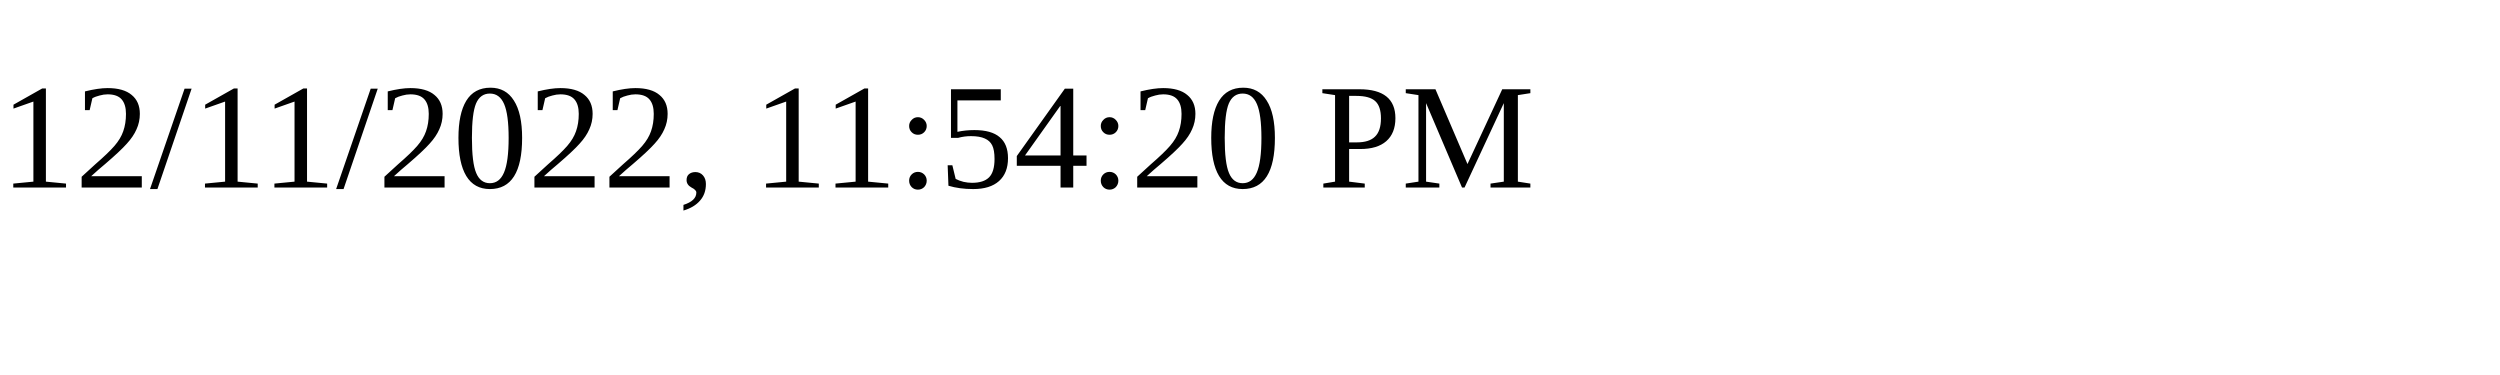
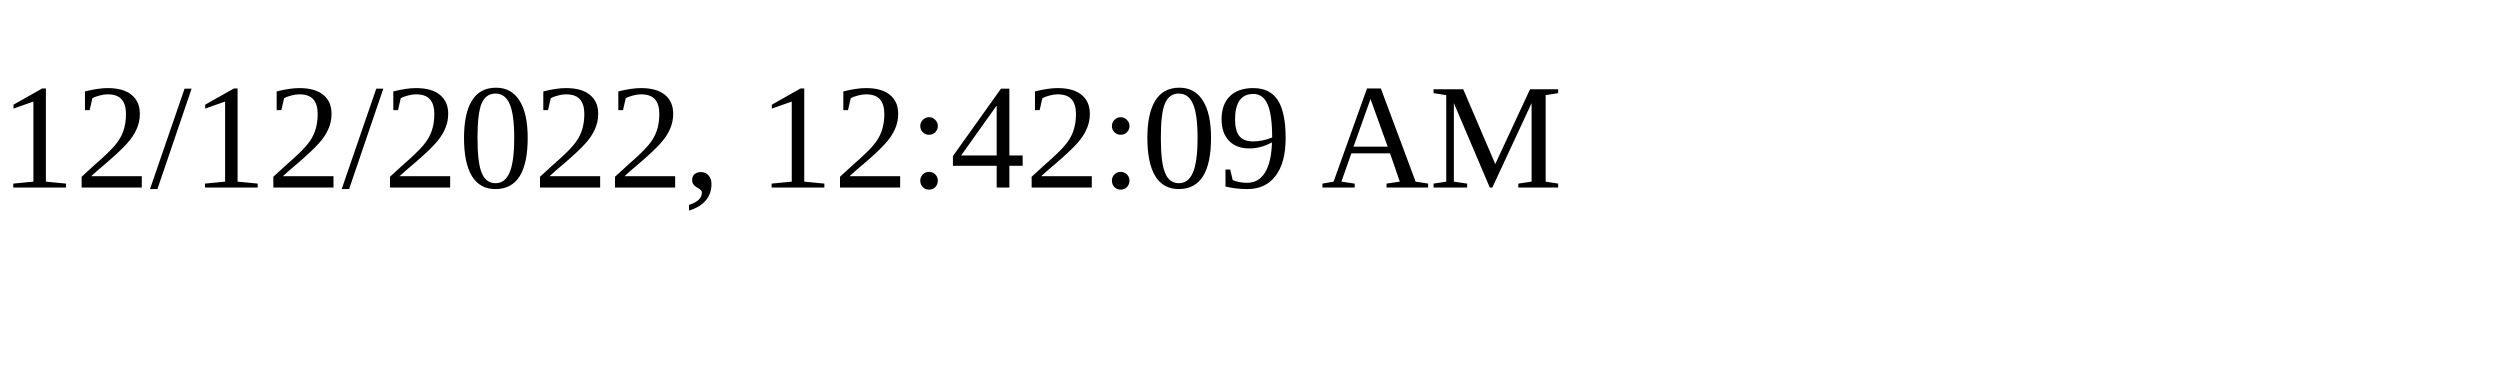
<svg xmlns="http://www.w3.org/2000/svg" height="30" width="200">
-   <text x="0" y="15">12/11/2022, 11:54:20 PM</text>
+   <text x="0" y="15">12/12/2022, 12:42:09 AM</text>
</svg>
